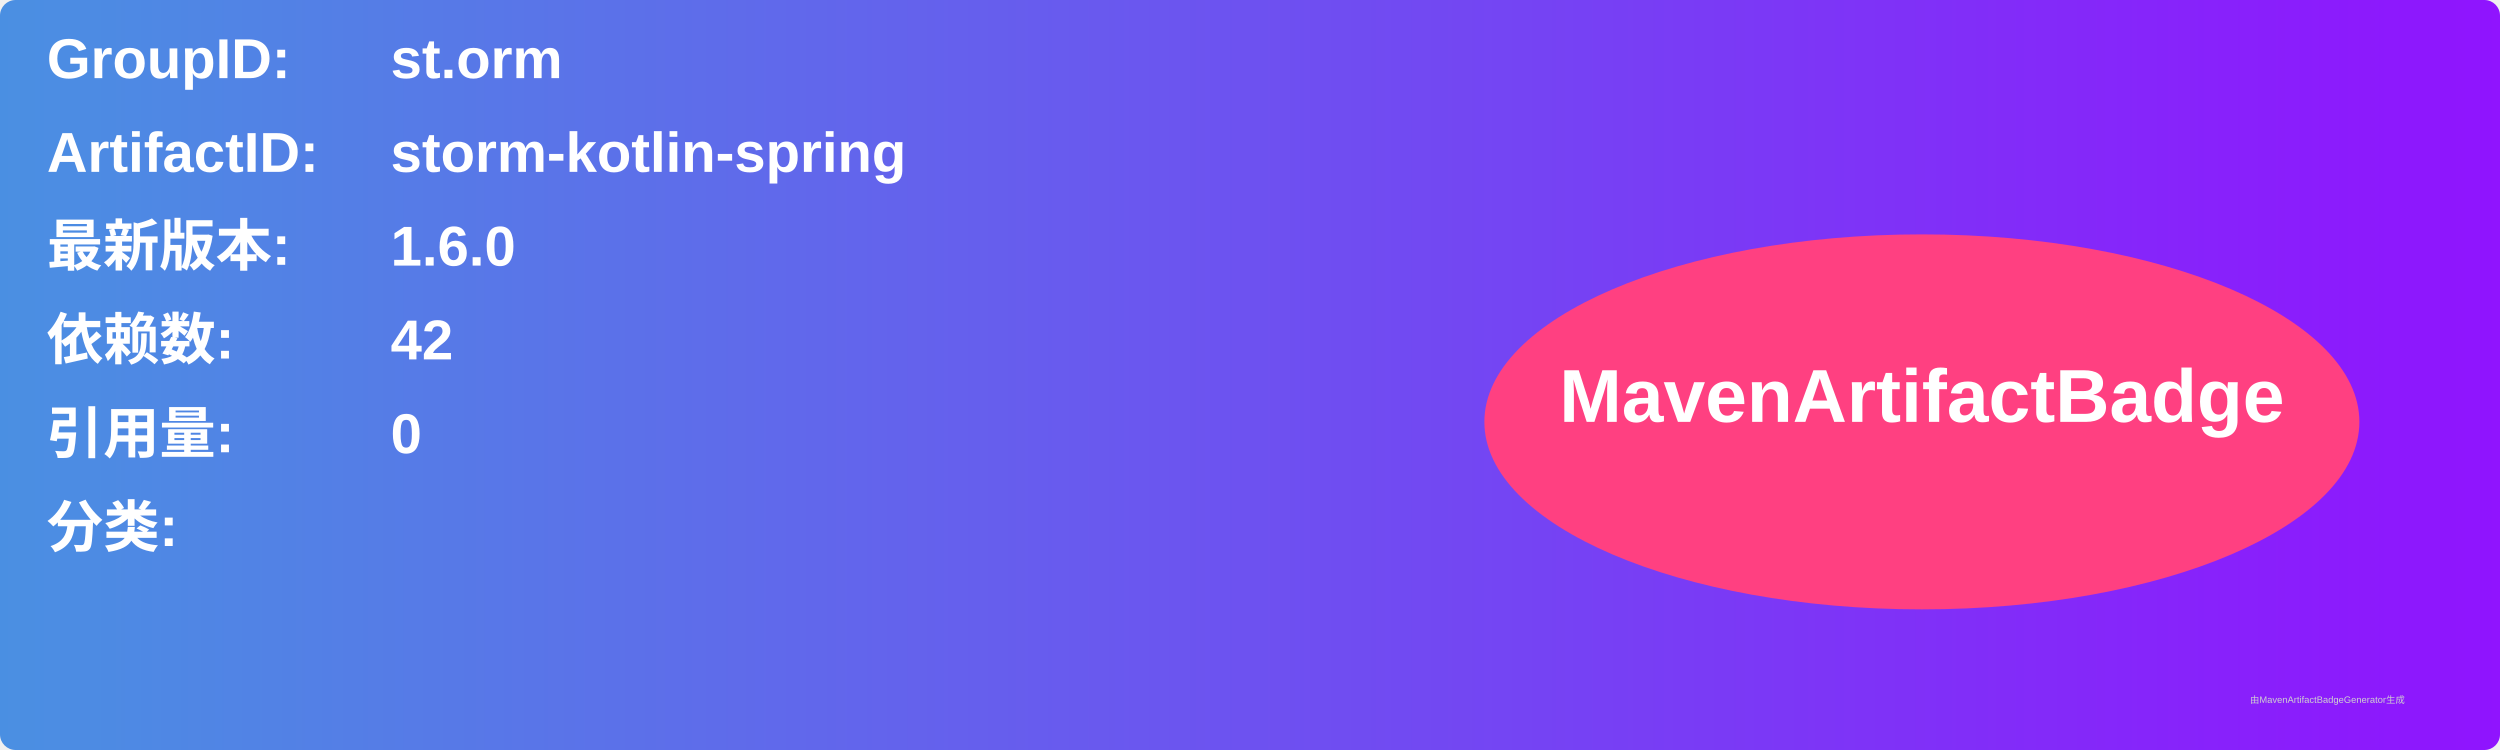
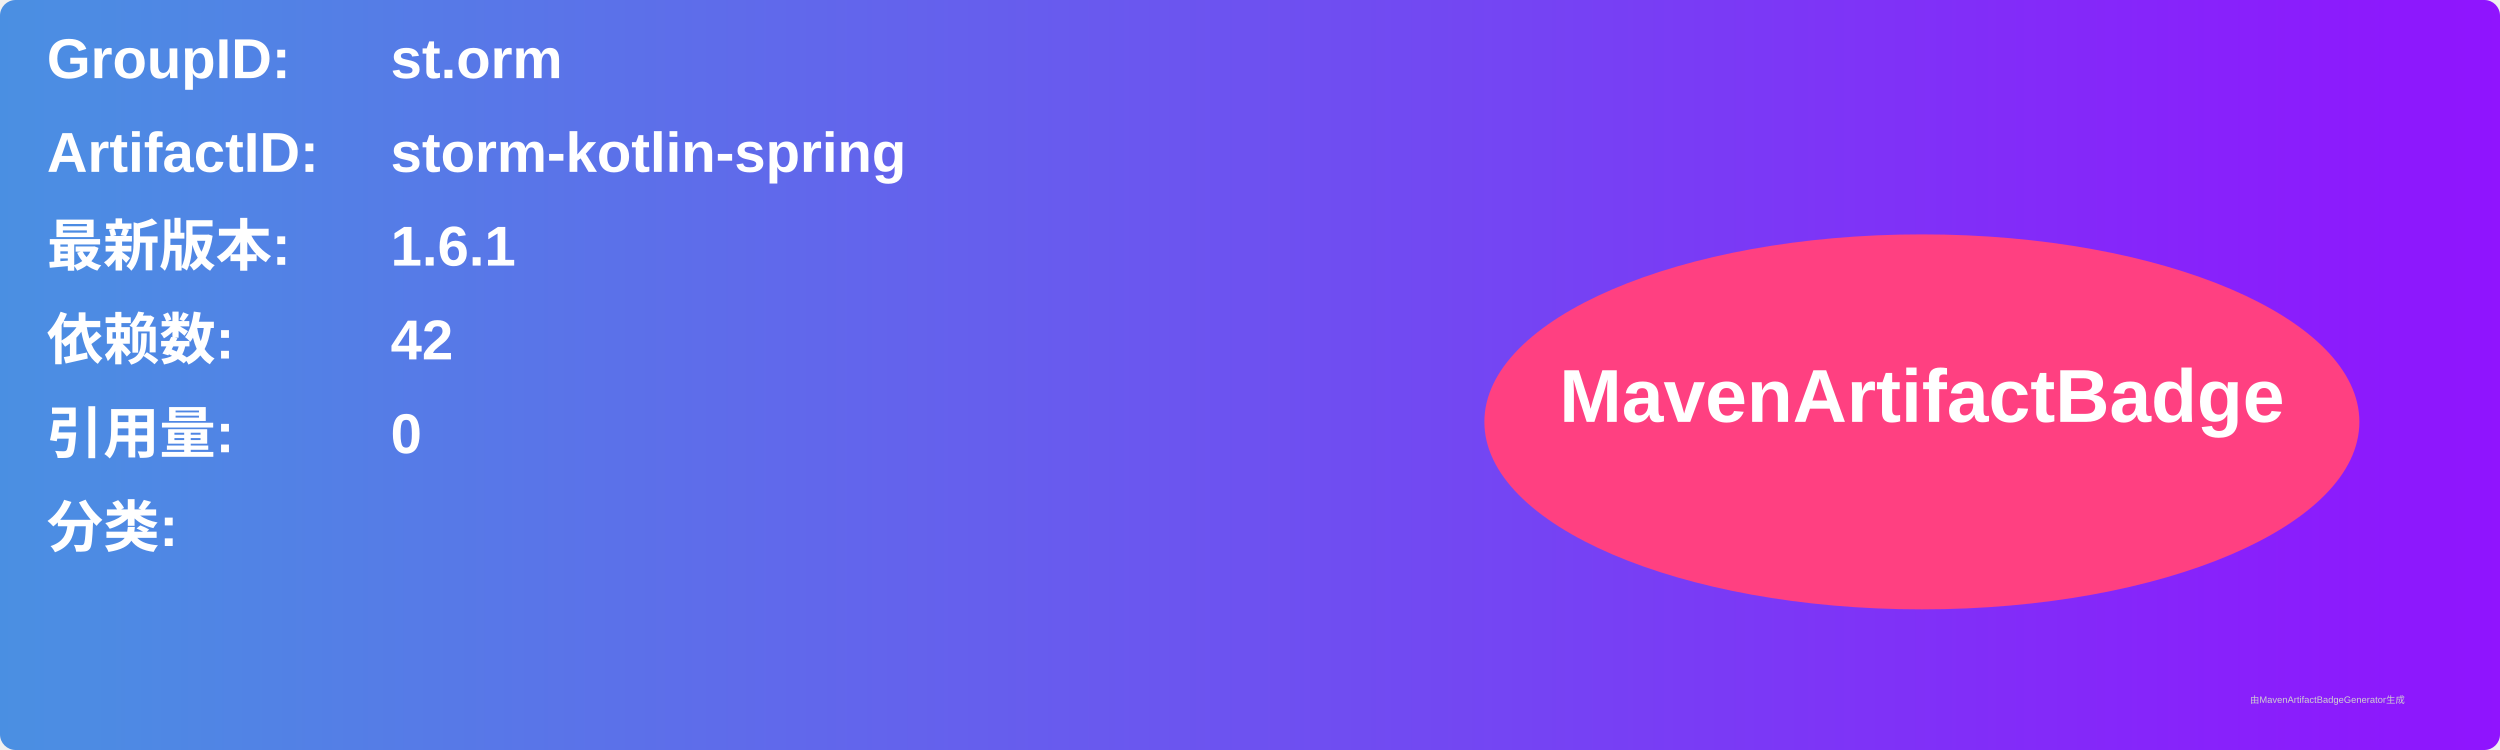
<svg xmlns="http://www.w3.org/2000/svg" width="800" height="240" viewBox="0 0 800 240">
  <linearGradient id="grad" x1="0%" y1="0%" x2="100%" y2="0%">
    <stop offset="0%" stop-color="#4a90e2" />
    <stop offset="100%" stop-color="#9013fe" />
  </linearGradient>
  <rect width="100%" height="100%" rx="5" ry="5" fill="url(#grad)" />
  <g transform="translate(15, 15)">
    <text x="0" y="10" font-family="Arial" font-size="18" fill="white" font-weight="bold" width="260">GroupID:</text>
    <text x="110" y="10" font-family="Arial" font-size="18" fill="white" font-weight="bold" width="460">st.orm</text>
    <text x="0" y="40" font-family="Arial" font-size="18" fill="white" font-weight="bold" width="260">ArtifactID:</text>
    <text x="110" y="40" font-family="Arial" font-size="18" fill="white" font-weight="bold" width="460">storm-kotlin-spring</text>
    <text x="0" y="70" font-family="Arial" font-size="18" fill="white" font-weight="bold">最新版本:</text>
    <text x="110" y="70" font-family="Arial" font-size="18" fill="white" font-weight="bold">
-       <tspan font-weight="bold">1.6.0</tspan>
+       <tspan font-weight="bold">1.6.1</tspan>
    </text>
    <text x="0" y="100" font-family="Arial" font-size="18" fill="white" font-weight="bold">依赖数: </text>
    <text x="110" y="100" font-family="Arial" font-size="18" fill="white">
      <tspan font-weight="bold">42</tspan>
    </text>
    <text x="0" y="130" font-family="Arial" font-size="18" fill="white" font-weight="bold">引用量: </text>
    <text x="110" y="130" font-family="Arial" font-size="18" fill="white">
      <tspan font-weight="bold">0</tspan>
    </text>
    <text x="0" y="160" font-family="Arial" font-size="18" fill="white" font-weight="bold">分类:</text>
    <text x="10" y="190" font-family="Arial" font-size="10" fill="white">
      <tspan font-weight="bold" />
    </text>
    <ellipse cx="600" cy="120" rx="140" ry="60" fill="#ff4081" />
    <text x="600" y="120" text-anchor="middle" font-family="Arial" font-size="24" fill="white" font-weight="bold">MavenArtifactBadge</text>
  </g>
  <text x="720" y="225" font-family="Arial" font-size="3" fill="#d0d0d0">由MavenArtifactBadgeGenerator生成</text>
</svg>
